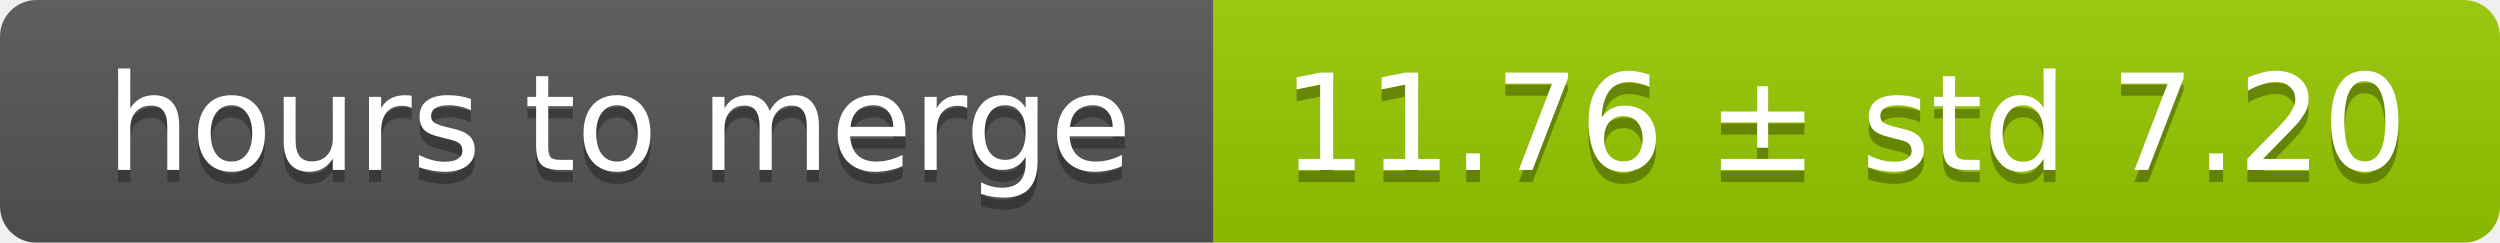
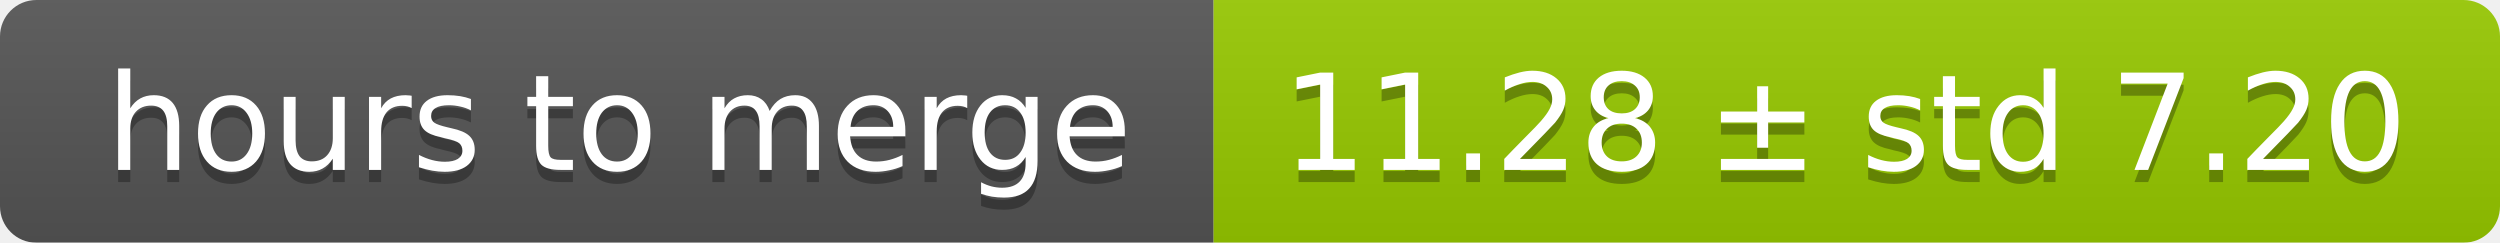
<svg xmlns="http://www.w3.org/2000/svg" width="206" height="20">
  <linearGradient id="smooth" x2="0" y2="100%">
    <stop offset="0" stop-color="#bbb" stop-opacity=".1" />
    <stop offset="1" stop-opacity=".1" />
  </linearGradient>
  <mask id="round">
    <rect width="206" height="20" rx="3" fill="#fff" />
  </mask>
  <g mask="url(#round)">
    <rect width="100" height="20" fill="#555" />
    <rect x="100" width="106" height="20" fill="#97ca00" />
    <rect width="206" height="20" fill="url(#smooth)" />
  </g>
  <g fill="#fff" text-anchor="middle" font-family="DejaVu Sans,Verdana,Geneva,sans-serif" font-size="11">
    <text x="51" y="15" fill="#010101" fill-opacity=".3">hours to merge</text>
    <text x="51" y="14">hours to merge</text>
-     <text x="152" y="15" fill="#010101" fill-opacity=".3">11.76 ± std 7.20</text>
-     <text x="152" y="14">11.76 ± std 7.20</text>
+     <text x="152" y="15" fill="#010101" fill-opacity=".3">11.28 ± std 7.20</text>
+     <text x="152" y="14">11.28 ± std 7.20</text>
  </g>
</svg>
